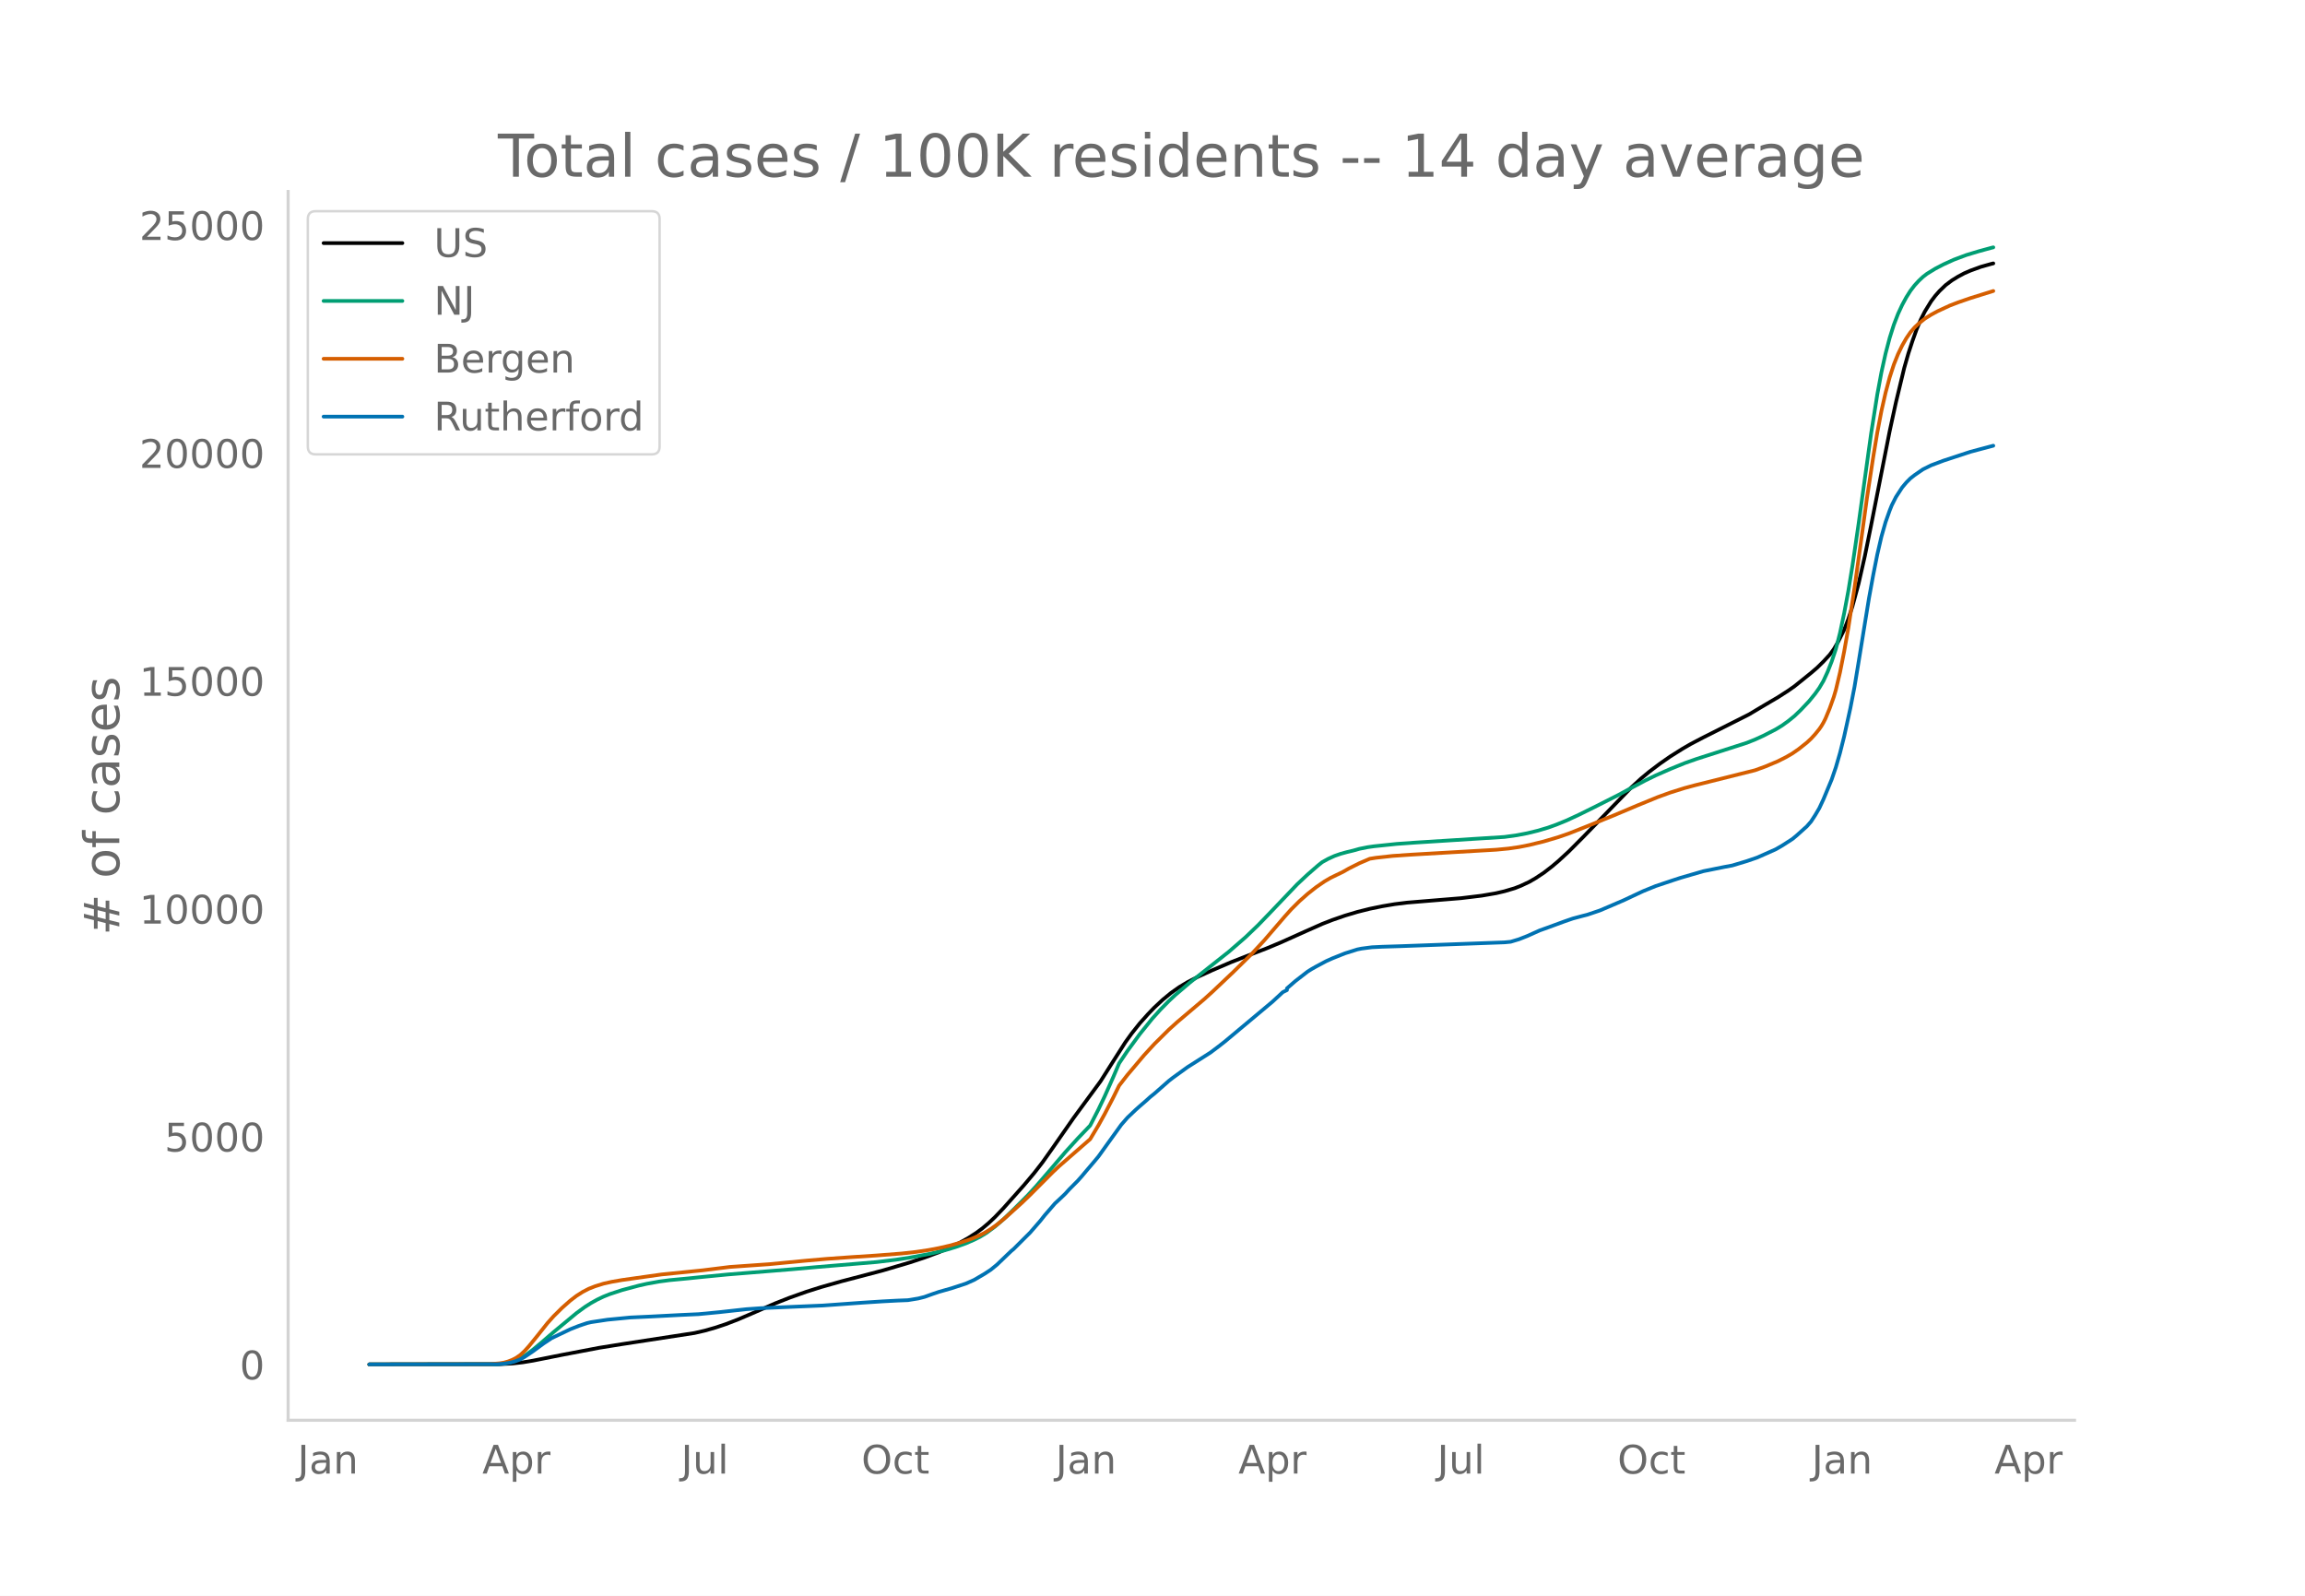
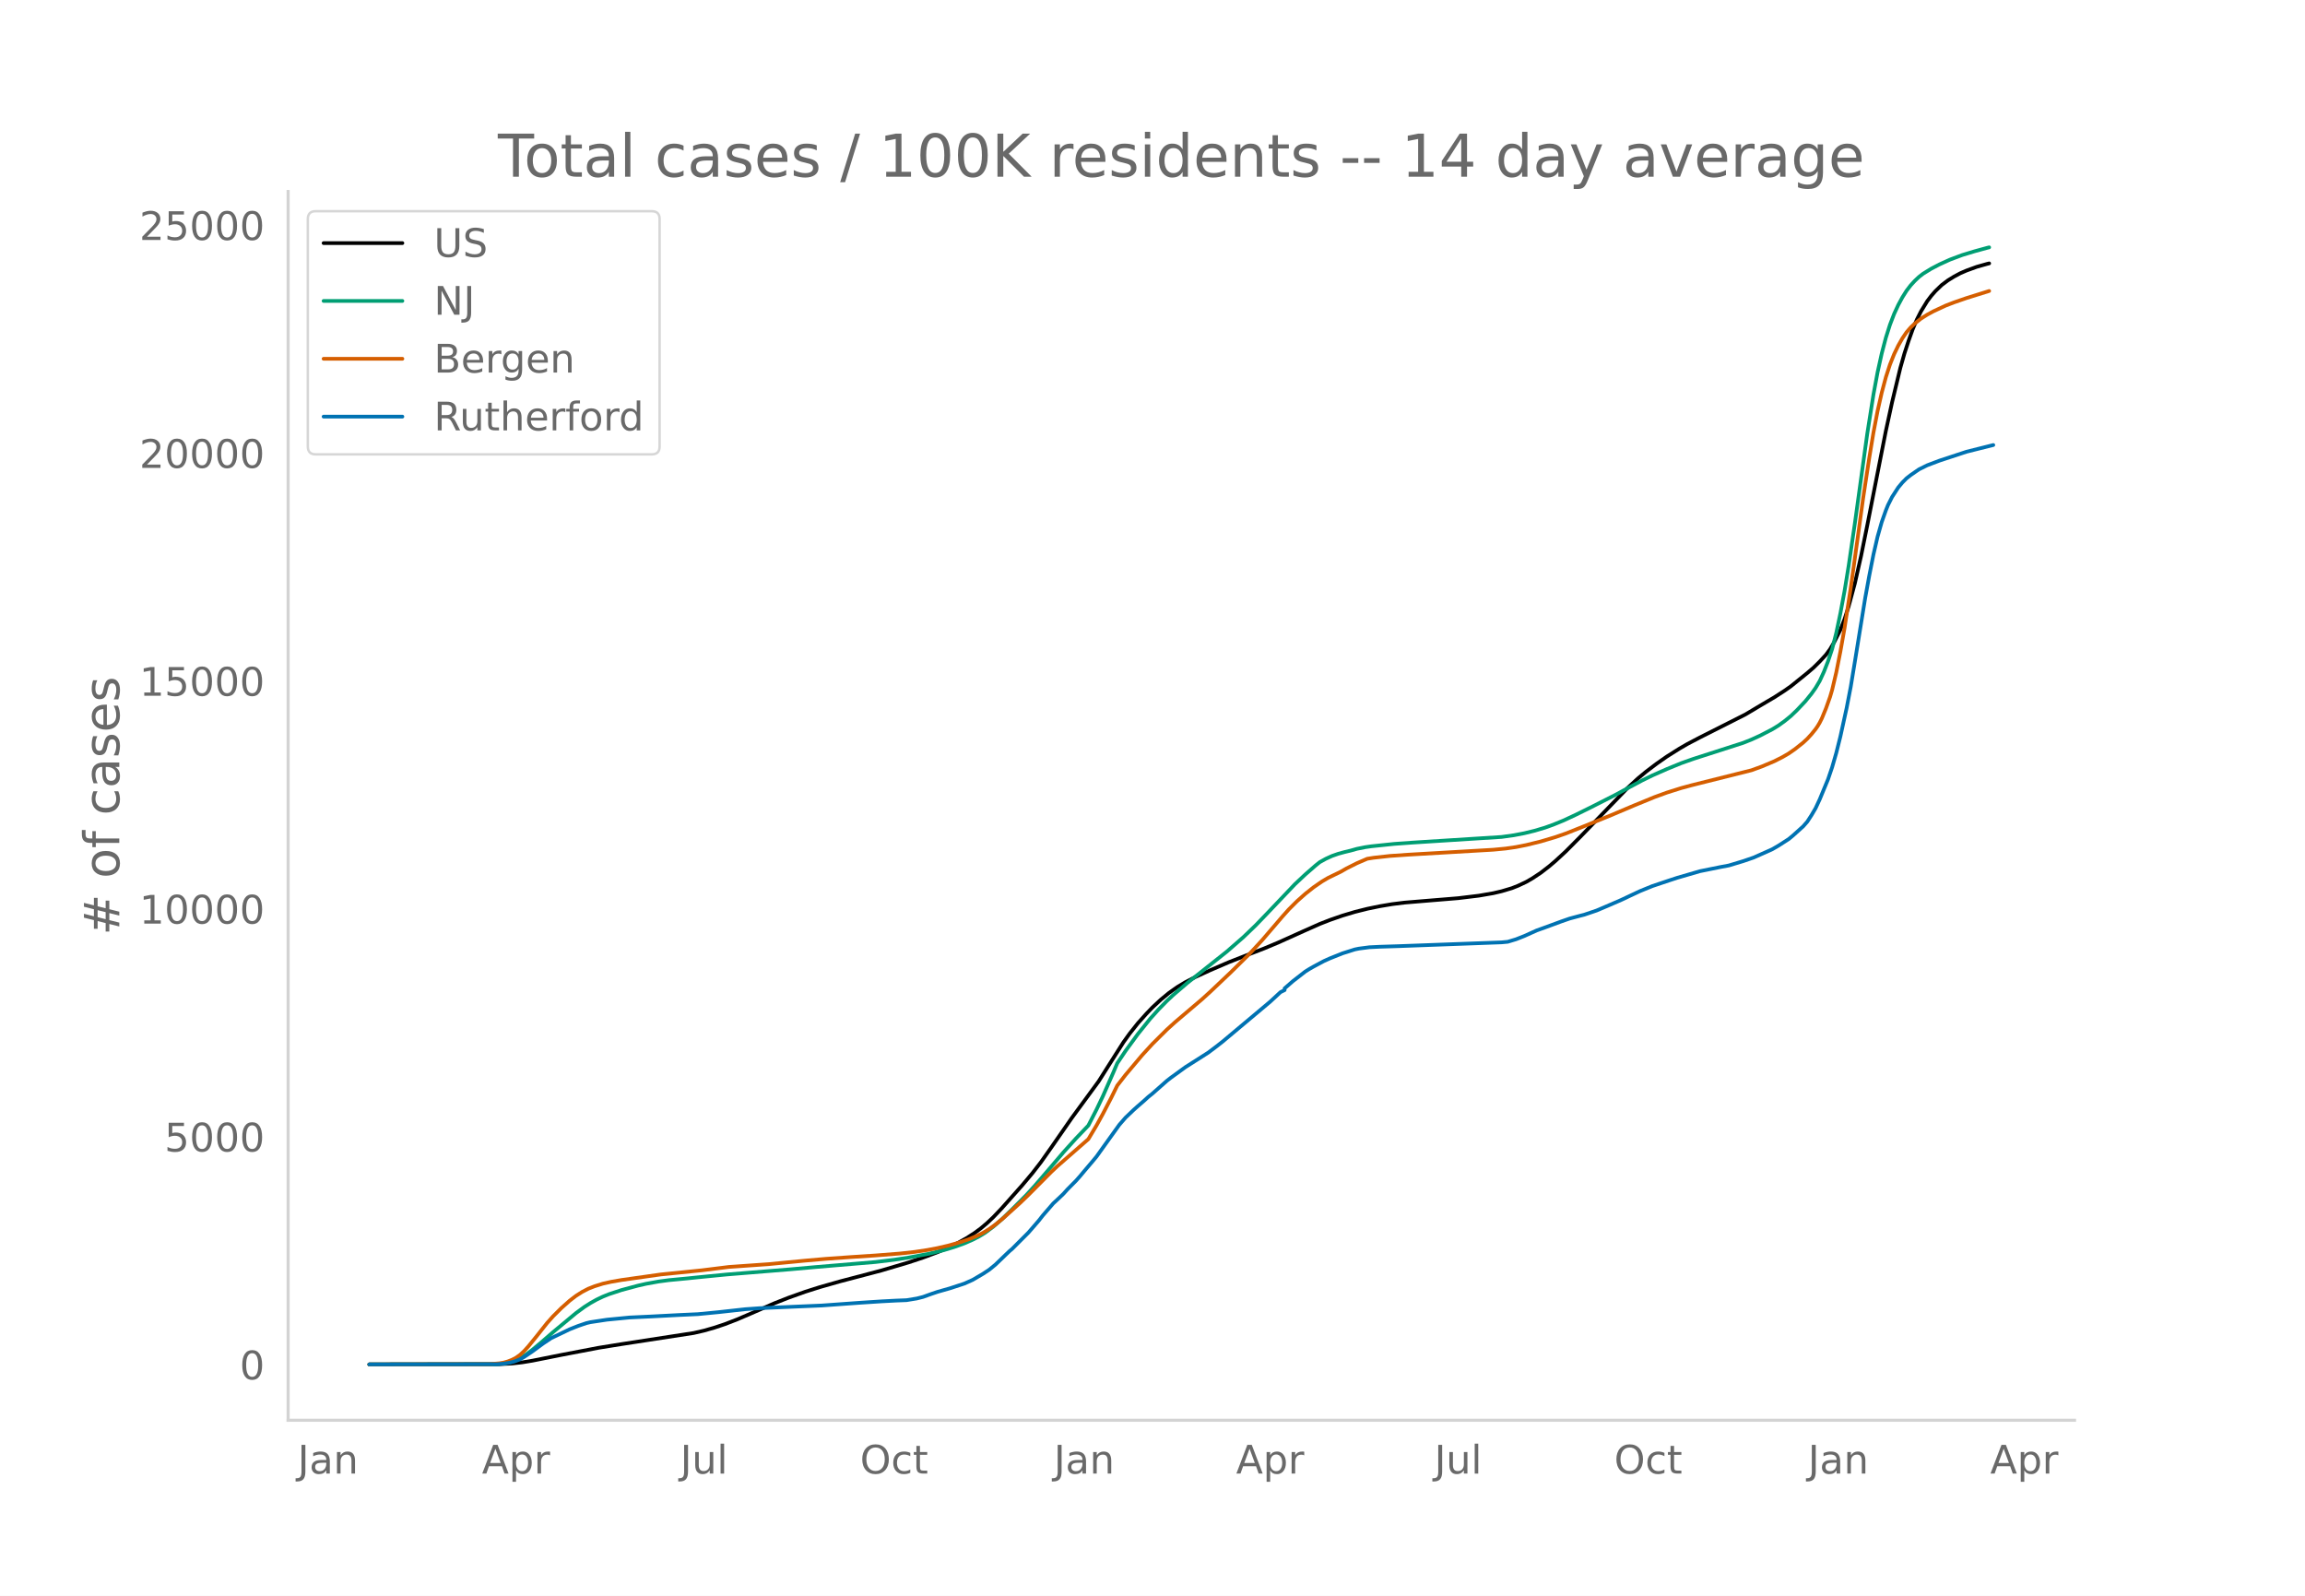
<svg xmlns="http://www.w3.org/2000/svg" xmlns:xlink="http://www.w3.org/1999/xlink" height="864" viewBox="0 0 936 648" width="1248">
  <defs>
    <style>*{stroke-linecap:butt;stroke-linejoin:round}</style>
  </defs>
  <g id="figure_1">
    <path d="M0 648h936V0H0z" style="fill:#fff" id="patch_1" />
    <g id="axes_1">
      <path d="M117 576.72h725.4V77.76H117z" style="fill:none" id="patch_2" />
-       <path clip-path="url(#p12011a0bc0)" d="m149.973 554.04 52.992-.087 5.046-.27 4.206-.471 4.206-.693 11.776-2.345 15.14-2.881 9.253-1.483 29.44-4.52 4.206-.968 4.205-1.201 4.206-1.398 5.047-1.936 5.888-2.524 9.252-4.027 5.888-2.313 6.73-2.39 5.887-1.863 8.412-2.386 6.729-1.758 10.094-2.658 10.935-3.238 5.888-1.949 5.888-2.198 4.205-1.794 4.206-2.038 3.364-1.86 3.365-2.157 2.523-1.865 2.524-2.133 2.523-2.38 3.365-3.52 8.411-9.434 4.206-4.995 3.365-4.334 4.205-5.937 8.412-12.078 10.935-14.87 4.205-6.641 5.888-9.237 2.524-3.505 3.364-4.222 3.365-3.753 2.523-2.617 3.365-3.133 3.364-2.765 3.365-2.382 3.364-2.011 4.206-2.165 5.888-2.687 7.57-3.253 8.412-3.29 5.888-2.261 5.888-2.464 10.093-4.532 6.73-2.986 4.205-1.636 5.047-1.744 5.047-1.506 5.047-1.266 5.047-1.036 5.047-.85 5.046-.623 8.412-.696 13.458-1.104 8.411-1.016 5.888-1.011 3.365-.783 4.206-1.25 2.523-.997 3.365-1.58 2.523-1.462 3.365-2.227 3.364-2.593 2.524-2.137 4.205-3.865 5.888-5.902 19.347-19.94 4.205-3.862 3.365-2.782 4.206-3.178 4.205-2.935 5.047-3.173 3.365-1.943 5.047-2.642 18.505-9.32 5.046-3.004 3.365-1.987 3.365-1.973 4.205-2.707 2.524-1.767 6.729-5.419 2.523-2.162 2.524-2.486 2.523-2.729 1.682-2.284 1.683-2.844 2.523-5.02 1.682-4.341 1.683-5.193 2.523-9.315 2.524-11.12 2.523-12.433 7.57-38.371 2.524-11.597 3.364-13.957 1.682-5.895 1.683-5.125 1.682-4.69 1.682-3.953 1.683-3.313 2.523-4.116 1.682-2.219 1.683-1.914 2.523-2.425 2.523-1.9 2.524-1.552 2.523-1.35 2.524-1.09 4.205-1.532 4.206-1.182.841-.203h0" style="fill:none;stroke:#000;stroke-linecap:round;stroke-width:1.5" id="line2d_1" />
-       <path clip-path="url(#p12011a0bc0)" d="m149.973 554.04 51.31-.09 3.364-.264 2.523-.493 2.524-.844 1.682-.801 2.523-1.587 2.524-1.904 3.364-2.816 5.047-4.35 9.253-7.671 3.364-2.47 2.524-1.605 2.523-1.404 2.524-1.205 2.523-1.014 5.047-1.658 6.73-1.807 3.364-.762 5.046-.907 4.206-.557 7.57-.718 4.206-.436 11.776-1.152 26.075-2.112 10.094-.901 24.393-2.047 7.57-.91 5.889-.896 8.41-1.586 5.889-1.409 4.206-1.266 4.205-1.507 3.365-1.462 2.523-1.288 2.524-1.536 3.364-2.488 3.365-2.909 4.206-4.053 5.888-5.893 3.364-3.68 5.047-5.845 6.73-7.877 5.046-5.559 5.047-5.27 3.364-6.545 2.524-5.283 3.364-7.562 2.524-5.894 3.364-4.994 5.047-6.885 5.047-6.249 3.365-3.733 3.364-3.42 2.524-2.369 5.888-5.019 15.981-12.65 6.73-5.85 5.046-4.838 4.206-4.356 11.776-12.352 4.206-3.936 4.205-3.657 1.683-1.346 2.523-1.394 2.523-1.139 2.524-.881 2.523-.685 2.524-.603 2.523-.71 3.365-.673 2.523-.36 9.253-.962 7.57-.542 36.169-2.287 5.047-.7 4.206-.803 4.205-1.022 4.206-1.246 3.365-1.205 4.205-1.714 5.047-2.346 5.888-2.904 10.094-5.105 5.888-3.195 5.047-2.685 4.205-2.053 5.888-2.593 5.888-2.4 5.047-1.775 20.187-6.476 3.365-1.343 3.365-1.533 5.046-2.598 2.524-1.54 2.523-1.814 2.524-2.045 2.523-2.413 3.365-3.555 2.523-3.097 1.682-2.362 1.683-2.844 1.682-3.652 1.682-4.278 1.683-5.015 1.682-6.56 1.682-7.972 1.682-9.006 1.683-10.287 2.523-17.225 5.047-36.394 2.523-15.93 1.683-9.043 1.682-7.597 1.682-6.397 1.683-5.3 1.682-4.36 1.682-3.63 1.682-3.108 1.683-2.667 1.682-2.193 1.682-1.83 1.682-1.59 1.683-1.3 3.364-2.067 3.365-1.75 4.206-1.904 5.046-1.888 5.047-1.523 5.047-1.378.841-.207h0" style="fill:none;stroke:#009e73;stroke-linecap:round;stroke-width:1.5" id="line2d_2" />
-       <path clip-path="url(#p12011a0bc0)" d="m149.973 554.04 48.786-.1 4.206-.347 1.682-.283 1.682-.468 1.682-.646 1.683-.877 1.682-1.18 1.682-1.579 1.683-1.855 3.364-4.132 4.206-5.305 2.523-2.815 3.365-3.33 3.364-2.98 2.524-1.931 2.523-1.606 2.524-1.306 2.523-.989 3.365-1.053 3.364-.75 4.206-.73 15.982-2.257 16.822-1.696 10.935-1.355 8.412-.592 7.57-.526 15.14-1.454 8.412-.728 10.094-.712 10.093-.659 10.094-.793 5.888-.654 5.047-.753 4.206-.795 4.205-.962 4.206-1.165 4.206-1.4 3.364-1.373 2.524-1.284 2.523-1.545 2.523-1.788 3.365-2.761 6.73-6.066 3.364-3.237 9.252-9.287 2.524-2.376 12.617-10.991 3.364-5.621 2.524-4.571 3.364-6.47 2.524-5.098 3.364-4.326 6.73-7.973 4.205-4.583 5.888-5.833 3.365-3.042 10.935-9.271 3.364-3.043 8.412-7.96 7.57-7.444 5.047-5.44 8.411-9.779 2.523-2.813 3.365-3.354 3.365-2.986 3.364-2.656 3.365-2.323 2.523-1.486 2.524-1.23 2.523-1.212 2.523-1.434 4.206-2.107 4.206-1.804 2.523-.399 6.73-.743 7.57-.52 34.486-2 5.047-.483 4.206-.608 4.206-.83 5.888-1.446 5.888-1.742 4.205-1.455 7.57-3.001 10.935-4.454 9.253-3.906 8.411-3.443 5.047-1.835 5.888-1.849 4.206-1.133 24.393-6.094 4.206-1.532 5.047-2.124 3.364-1.696 2.524-1.467 2.523-1.745 3.365-2.67 1.682-1.567 1.682-1.831 1.682-2.074.842-1.22.84-1.42.842-1.67 1.682-4.064 1.682-4.705.842-2.854 1.682-7.094 1.682-8.48 1.682-9.454 2.524-16.398 2.523-18.057 2.524-18.364 2.523-16.524 1.682-10.117 1.683-8.789 1.682-7.398 1.682-6.282 1.683-5.163 1.682-4.205 1.682-3.479 1.682-2.943 1.683-2.465 1.682-1.95 1.682-1.589 2.524-2.006 2.523-1.583 2.523-1.372 5.047-2.34 3.365-1.29 5.047-1.742 9.252-2.885h0" style="fill:none;stroke:#d55e00;stroke-linecap:round;stroke-width:1.5" id="line2d_3" />
-       <path clip-path="url(#p12011a0bc0)" d="m149.973 554.04 52.15-.087 2.524-.216 2.523-.405 1.683-.433 2.523-.932 1.682-.982 3.365-2.268 4.206-3.091 3.364-2.239 7.57-3.618 3.365-1.33 3.365-1.148 1.682-.397 6.729-1.01 9.252-.896 8.412-.39 11.776-.614 7.57-.347 8.412-.809 10.934-1.206 5.888-.412 13.459-.585 11.776-.498 9.252-.665 6.73-.483 8.41-.542 5.889-.31 4.205-.167 4.206-.686 2.524-.635 3.364-1.207 2.524-.852 5.046-1.43 5.888-1.928 3.365-1.495 4.206-2.463 2.523-1.654 2.523-2.058 4.206-4.038 1.682-1.596.842-.686 6.729-6.71 4.205-4.846 1.683-2.137 4.205-4.854 1.683-1.553 1.682-1.588.841-.817 1.682-1.856 3.365-3.38 1.682-1.892 1.683-2.015 3.364-3.95 1.682-2.023 3.365-4.694 5.888-8.183 2.523-2.896 3.365-3.2 1.682-1.495 2.524-2.181 1.682-1.531 1.682-1.344 5.888-5.192 1.682-1.308 5.888-4.26 9.253-5.873 3.365-2.527 2.523-1.972 19.346-16.185 4.206-3.886 1.682-.83v-.708l3.365-2.918 5.047-3.915 1.682-1.047 1.682-.953 4.206-2.246 2.523-1.127 5.047-2.015 5.047-1.589 1.682-.34 4.206-.548 4.206-.203 7.57-.238 42.057-1.545 2.523-.239 3.365-1.01 3.365-1.323 5.046-2.267 3.365-1.206 6.73-2.47 3.364-1.163 4.205-1.12 1.683-.426 5.046-1.704 5.047-2.145 5.047-2.182 3.365-1.588 4.205-1.965 5.047-2.051 6.73-2.253 3.364-1.098 9.253-2.687 8.41-1.697 3.366-.628 5.887-1.77 4.206-1.444 7.57-3.359 2.524-1.459 4.206-2.7 1.682-1.388 4.206-3.777 1.682-1.921 1.682-2.586 1.682-2.86 1.683-3.604 3.364-8.096 1.683-4.925 1.682-5.807 1.682-6.702 2.524-11.477 1.682-8.674 1.682-10.19 4.206-25.87 1.682-9.21 1.682-8.471 1.683-7.266 1.682-5.893 1.682-4.745.841-2.087 1.683-3.337 2.523-3.886 1.682-2.007 1.683-1.69 1.682-1.315 3.364-2.318 3.365-1.669 5.047-1.9 10.935-3.596 9.252-2.455h0" style="fill:none;stroke:#0072b2;stroke-linecap:round;stroke-width:1.5" id="line2d_4" />
+       <path clip-path="url(#p0b170c4475)" d="m149.973 554.04 52.857-.087 5.034-.27 4.195-.471 4.195-.693L228 550.174l15.102-2.881 9.229-1.483 29.365-4.52 4.195-.968 4.195-1.201 4.195-1.398 5.034-1.936 5.873-2.524 9.229-4.027 5.873-2.313 6.712-2.39 5.873-1.863 8.39-2.386 6.712-1.758 10.068-2.658 10.907-3.238 5.873-1.949 5.873-2.198 4.195-1.794 4.195-2.038 3.356-1.86 3.356-2.157 2.517-1.865 2.517-2.133 2.517-2.38 3.356-3.52 8.39-9.434 4.195-4.995 3.356-4.334 4.195-5.937 8.39-12.078 10.907-14.87 4.195-6.641 5.873-9.237 2.517-3.505 3.356-4.222 3.356-3.753 2.517-2.617 3.356-3.133 3.356-2.765 3.356-2.382 3.356-2.011 4.195-2.165 5.873-2.687 7.551-3.253 8.39-3.29 5.873-2.261 5.873-2.464 10.068-4.532 6.712-2.986 4.195-1.636 5.034-1.744 5.034-1.506 5.034-1.266 5.034-1.036 5.034-.85 5.034-.623 8.39-.696 13.424-1.104 8.39-1.016 5.873-1.011 3.356-.783 4.195-1.25 2.517-.997 3.356-1.58 2.517-1.462 3.356-2.227 3.356-2.593 2.517-2.137 4.195-3.865 5.873-5.902 19.297-19.94 4.195-3.862 3.356-2.782 4.195-3.178 4.195-2.935 5.034-3.173 3.356-1.943 5.034-2.642 18.458-9.32 5.034-3.004 3.356-1.987 3.356-1.973 4.195-2.707 2.517-1.767 6.712-5.419 2.517-2.162 2.517-2.486 2.517-2.729 1.678-2.284 1.678-2.844 2.517-5.02 1.678-4.341 1.678-5.193 2.517-9.315 2.517-11.12 2.517-12.433 7.551-38.371 2.517-11.597 3.356-13.957 1.678-5.895 1.678-5.125 1.678-4.69 1.678-3.953 1.678-3.313 2.517-4.116 1.678-2.219 1.678-1.914 2.517-2.425 2.517-1.9 2.517-1.552 2.517-1.35 2.517-1.09 4.195-1.532 4.195-1.182.84-.203h0" style="fill:none;stroke:#000;stroke-linecap:round;stroke-width:1.5" id="line2d_1" />
+       <path clip-path="url(#p0b170c4475)" d="m149.973 554.04 51.179-.09 3.356-.264 2.517-.493 2.517-.844 1.678-.801 2.517-1.587 2.517-1.904 3.356-2.816 5.034-4.35 9.229-7.671 3.356-2.47 2.517-1.605 2.517-1.404 2.517-1.205 2.517-1.014 5.034-1.658 6.712-1.807 3.356-.762 5.034-.907 4.195-.557 7.55-.718 4.196-.436 11.746-1.152 26.009-2.112 10.068-.901 24.33-2.047 7.552-.91 5.873-.896 8.39-1.586 5.873-1.409 4.195-1.266 4.195-1.507 3.356-1.462 2.517-1.288 2.517-1.536 3.356-2.488 3.356-2.909 4.195-4.053 5.873-5.893 3.356-3.68 5.034-5.845 6.712-7.877 5.034-5.559 5.034-5.27 3.356-6.545 2.517-5.283 4.195-9.515 1.678-3.941 3.356-4.994 5.034-6.885 5.034-6.249 3.356-3.733 3.356-3.42 2.517-2.369 5.873-5.019 15.941-12.65 6.712-5.85 5.034-4.838 4.195-4.356 11.746-12.352 4.195-3.936 4.195-3.657 1.678-1.346 2.517-1.394 2.517-1.139 2.517-.881 2.517-.685 2.517-.603 2.517-.71 3.356-.673 2.517-.36 9.23-.962 7.55-.542 36.077-2.287 5.034-.7 4.195-.803 4.195-1.022 4.195-1.246 3.356-1.205 4.195-1.714 5.034-2.346 5.873-2.904 10.068-5.105 5.873-3.195 5.034-2.685 4.195-2.053 5.873-2.593 5.873-2.4 5.034-1.775 20.136-6.476 3.356-1.343 3.356-1.533 5.034-2.598 2.517-1.54 2.517-1.814 2.517-2.045 2.517-2.413 3.356-3.555 2.517-3.097 1.678-2.362 1.678-2.844 1.678-3.652 1.678-4.278 1.678-5.015 1.678-6.56 1.678-7.972 1.678-9.006 1.678-10.287 2.517-17.225 5.034-36.394 2.517-15.93 1.678-9.043 1.678-7.597 1.678-6.397 1.678-5.3 1.678-4.36 1.678-3.63 1.678-3.108 1.678-2.667 1.678-2.193 1.678-1.83 1.678-1.59 1.678-1.3 3.356-2.067 3.356-1.75 4.195-1.904 5.034-1.888 5.034-1.523 5.034-1.378.84-.207h0" style="fill:none;stroke:#009e73;stroke-linecap:round;stroke-width:1.5" id="line2d_2" />
+       <path clip-path="url(#p0b170c4475)" d="m149.973 554.04 48.662-.1 4.195-.347 1.678-.283 1.678-.468 1.678-.646 1.678-.877 1.678-1.18 1.678-1.579 1.678-1.855 3.356-4.132 4.195-5.305 2.517-2.815 3.356-3.33 3.356-2.98 2.517-1.931 2.517-1.606 2.517-1.306 2.517-.989 3.356-1.053 3.356-.75 4.195-.73 15.94-2.257 16.78-1.696 10.908-1.355 8.39-.592 7.55-.526 15.103-1.454 8.39-.728 10.068-.712 10.068-.659 10.068-.793 5.873-.654 5.034-.753 4.195-.795 4.195-.962 4.195-1.165 4.195-1.4 3.356-1.373 2.517-1.284 2.517-1.545 2.517-1.788 3.356-2.761 6.712-6.066 3.356-3.237 9.229-9.287 2.517-2.376 12.585-10.991 3.356-5.621 2.517-4.571 3.356-6.47 2.517-5.098 3.356-4.326 6.712-7.973 4.195-4.583 5.873-5.833 3.356-3.042 10.907-9.271 3.356-3.043 8.39-7.96 7.551-7.444 5.034-5.44 8.39-9.779 2.517-2.813 3.356-3.354 3.356-2.986 3.356-2.656 3.356-2.323 2.517-1.486 2.517-1.23 2.517-1.212 2.517-1.434 4.195-2.107 4.195-1.804 2.517-.399 6.712-.743 7.551-.52 34.4-2 5.033-.483 4.195-.608 4.195-.83 5.873-1.446 5.873-1.742 4.195-1.455 7.551-3.001 10.907-4.454 9.23-3.906 8.39-3.443 5.033-1.835 5.873-1.849 4.195-1.133 24.331-6.094 4.195-1.532 5.034-2.124 3.356-1.696 2.517-1.467 2.517-1.745 3.356-2.67 1.678-1.567 1.678-1.831 1.678-2.074.84-1.22.838-1.42.84-1.67 1.677-4.064 1.678-4.705.84-2.854 1.677-7.094 1.678-8.48 1.678-9.454 2.517-16.398 2.517-18.057 2.517-18.364 2.517-16.524 1.678-10.117 1.678-8.789 1.678-7.398 1.678-6.282 1.678-5.163 1.678-4.205 1.678-3.479 1.678-2.943 1.678-2.465 1.678-1.95 1.678-1.589 2.517-2.006 2.517-1.583 2.517-1.372 5.034-2.34 3.356-1.29 5.034-1.742 9.23-2.885h0" style="fill:none;stroke:#d55e00;stroke-linecap:round;stroke-width:1.5" id="line2d_3" />
+       <path clip-path="url(#p0b170c4475)" d="m149.973 554.04 52.018-.087 2.517-.216 2.517-.405 1.678-.433 2.517-.932 1.678-.982 3.356-2.268 4.195-3.091 3.356-2.239 7.55-3.618 3.357-1.33 3.356-1.148 1.678-.397 6.712-1.01 9.229-.896 8.39-.39 11.746-.614 7.55-.347 8.39-.809 10.908-1.206 5.873-.412 13.424-.585 11.746-.498 9.229-.665 6.712-.483 8.39-.542 5.873-.31 4.195-.167 4.195-.686 2.517-.635 3.356-1.207 2.517-.852 5.034-1.43 5.873-1.928 3.356-1.495 4.195-2.463 2.517-1.654 2.517-2.058 4.195-4.038 1.678-1.596.839-.686 6.712-6.71 4.195-4.846 1.678-2.137 4.195-4.854 1.678-1.553 1.678-1.588.839-.817 1.678-1.856 3.356-3.38 1.678-1.892 1.678-2.015 3.356-3.95 1.678-2.023 3.356-4.694 5.873-8.183 2.517-2.896 3.356-3.2 1.678-1.495 2.517-2.181 1.678-1.531 1.678-1.344 5.873-5.192 1.678-1.308 5.873-4.26 9.229-5.873 3.356-2.527 2.517-1.972 19.297-16.185 4.195-3.886 1.678-.83v-.708l3.356-2.918 5.034-3.915 1.678-1.047 1.678-.953 4.195-2.246 2.517-1.127 5.034-2.015 5.034-1.589 1.678-.34 4.195-.548 4.195-.203 7.551-.238 41.95-1.545 2.517-.239 3.356-1.01 3.356-1.323 5.034-2.267 3.356-1.206 6.712-2.47 3.356-1.163 4.195-1.12 1.678-.426 5.034-1.704 5.034-2.145 5.034-2.182 3.356-1.588 4.195-1.965 5.034-2.051 6.712-2.253 3.356-1.098 9.23-2.687 8.39-1.697 3.355-.628 5.873-1.77 4.195-1.444 7.551-3.359 2.517-1.459 4.195-2.7 1.678-1.388 4.195-3.777 1.678-1.921 1.678-2.586 1.678-2.86 1.678-3.604 3.356-8.096 1.678-4.925 1.678-5.807 1.678-6.702 2.517-11.477 1.678-8.674 1.678-10.19 4.195-25.87 1.678-9.21 1.678-8.471 1.678-7.266 1.678-5.893 1.678-4.745.84-2.087 1.677-3.337 2.517-3.886 1.678-2.007 1.678-1.69 1.678-1.315 3.356-2.318 3.356-1.669 5.034-1.9 10.907-3.596 10.907-2.73h0" style="fill:none;stroke:#0072b2;stroke-linecap:round;stroke-width:1.5" id="line2d_4" />
      <path d="M117 576.72V77.76" style="fill:none;stroke:#d3d3d3;stroke-linecap:square;stroke-linejoin:miter;stroke-width:1.25" id="patch_3" />
      <path d="M117 576.72h725.4" style="fill:none;stroke:#d3d3d3;stroke-linecap:square;stroke-linejoin:miter;stroke-width:1.25" id="patch_4" />
      <g id="matplotlib.axis_1">
        <g id="xtick_1">
-           <g style="fill:#696969" transform="matrix(.16 0 0 -.16 120.817 598.378)" id="text_1">
+           <g style="fill:#696969" transform="matrix(.16 0 0 -.16 120.86 598.378)" id="text_1">
            <defs>
              <path d="M9.813 72.906h9.859V5.078q0-13.187-5-19.14-5-5.954-16.094-5.954h-3.75v8.297h3.078q6.531 0 9.219 3.672Q9.813-4.39 9.813 5.078z" id="DejaVuSans-74" />
              <path d="M34.281 27.484q-10.89 0-15.093-2.484-4.204-2.484-4.204-8.5 0-4.781 3.157-7.594 3.156-2.797 8.562-2.797 7.485 0 12 5.297 4.516 5.297 4.516 14.078v2zm17.922 3.72V0H43.22v8.297Q40.14 3.328 35.547.953q-4.594-2.375-11.234-2.375-8.391 0-13.36 4.719Q6 8.016 6 15.922q0 9.219 6.172 13.906 6.187 4.688 18.437 4.688h12.61v.89q0 6.203-4.078 9.594-4.078 3.39-11.453 3.39-4.688 0-9.141-1.124-4.438-1.125-8.531-3.375v8.312q4.921 1.906 9.562 2.844 4.64.953 9.031.953 11.875 0 17.735-6.156 5.86-6.14 5.86-18.64z" id="DejaVuSans-97" />
              <path d="M54.89 33.016V0h-8.984v32.719q0 7.765-3.031 11.61-3.031 3.858-9.078 3.858-7.281 0-11.484-4.64-4.204-4.625-4.204-12.64V0H9.08v54.688h9.03v-8.5q3.235 4.937 7.594 7.374Q30.078 56 35.797 56q9.422 0 14.25-5.828 4.844-5.828 4.844-17.156z" id="DejaVuSans-110" />
            </defs>
            <use xlink:href="#DejaVuSans-74" />
            <use x="29.492" xlink:href="#DejaVuSans-97" />
            <use x="90.771" xlink:href="#DejaVuSans-110" />
          </g>
        </g>
        <g id="xtick_2">
-           <g style="fill:#696969" transform="matrix(.16 0 0 -.16 195.854 598.378)" id="text_2">
+           <g style="fill:#696969" transform="matrix(.16 0 0 -.16 195.702 598.378)" id="text_2">
            <defs>
              <path d="M34.188 63.188 20.797 26.906h26.812zm-5.579 9.718h11.188L67.578 0h-10.25l-6.64 18.703h-32.86L11.188 0H.78z" id="DejaVuSans-65" />
              <path d="M18.11 8.203v-29H9.077v75.484h9.031v-8.296q2.844 4.875 7.157 7.234Q29.594 56 35.594 56q9.968 0 16.187-7.906 6.235-7.907 6.235-20.797T51.78 6.484q-6.218-7.906-16.187-7.906-6 0-10.328 2.375-4.313 2.375-7.157 7.25zm30.578 19.094q0 9.906-4.079 15.547-4.078 5.64-11.203 5.64-7.14 0-11.218-5.64-4.079-5.64-4.079-15.547 0-9.906 4.078-15.547 4.079-5.64 11.22-5.64 7.124 0 11.202 5.64t4.078 15.547z" id="DejaVuSans-112" />
              <path d="M41.11 46.297q-1.516.875-3.297 1.281Q36.03 48 33.89 48q-7.625 0-11.703-4.953-4.079-4.953-4.079-14.234V0H9.08v54.688h9.03v-8.5q2.844 4.984 7.375 7.39Q30.031 56 36.531 56q.922 0 2.047-.125 1.125-.11 2.484-.36z" id="DejaVuSans-114" />
            </defs>
            <use xlink:href="#DejaVuSans-65" />
            <use x="68.408" xlink:href="#DejaVuSans-112" />
            <use x="131.885" xlink:href="#DejaVuSans-114" />
          </g>
        </g>
        <g id="xtick_3">
-           <g style="fill:#696969" transform="matrix(.16 0 0 -.16 276.585 598.378)" id="text_3">
+           <g style="fill:#696969" transform="matrix(.16 0 0 -.16 276.238 598.378)" id="text_3">
            <defs>
              <path d="M8.5 21.578v33.11h8.984V21.922q0-7.766 3.016-11.656 3.031-3.875 9.094-3.875 7.265 0 11.484 4.64 4.234 4.64 4.234 12.656v31h8.985V0h-8.984v8.406Q42.047 3.422 37.718 1q-4.313-2.422-10.032-2.422-9.421 0-14.312 5.86Q8.5 10.296 8.5 21.578zM31.11 56z" id="DejaVuSans-117" />
              <path d="M9.422 75.984h8.984V0H9.422z" id="DejaVuSans-108" />
            </defs>
            <use xlink:href="#DejaVuSans-74" />
            <use x="29.492" xlink:href="#DejaVuSans-117" />
            <use x="92.871" xlink:href="#DejaVuSans-108" />
          </g>
        </g>
        <g id="xtick_4">
-           <g style="fill:#696969" transform="matrix(.16 0 0 -.16 349.79 598.378)" id="text_4">
+           <g style="fill:#696969" transform="matrix(.16 0 0 -.16 349.246 598.378)" id="text_4">
            <defs>
              <path d="M39.406 66.219q-10.75 0-17.078-8.016-6.312-8-6.312-21.828 0-13.766 6.312-21.781 6.328-8 17.078-8 10.735 0 17.016 8 6.281 8.015 6.281 21.781 0 13.828-6.281 21.828-6.281 8.016-17.016 8.016zm0 8q15.328 0 24.5-10.281 9.188-10.282 9.188-27.563 0-17.234-9.188-27.516-9.172-10.28-24.5-10.28-15.375 0-24.593 10.25-9.204 10.265-9.204 27.546t9.204 27.563q9.218 10.28 24.593 10.28z" id="DejaVuSans-79" />
              <path d="M48.781 52.594v-8.407q-3.812 2.11-7.64 3.157-3.828 1.047-7.735 1.047-8.75 0-13.593-5.547-4.829-5.532-4.829-15.547 0-10.016 4.829-15.563 4.843-5.53 13.593-5.53 3.907 0 7.735 1.046 3.828 1.047 7.64 3.156V2.094Q45.016.344 40.984-.531q-4.015-.89-8.562-.89-12.36 0-19.64 7.765-7.266 7.765-7.266 20.953 0 13.375 7.343 21.031Q20.22 56 33.016 56q4.14 0 8.093-.86 3.953-.843 7.672-2.546z" id="DejaVuSans-99" />
              <path d="M18.313 70.219V54.688h18.5v-6.985h-18.5V18.016q0-6.688 1.828-8.594 1.828-1.906 7.453-1.906h9.218V0h-9.218q-10.407 0-14.36 3.875-3.953 3.89-3.953 14.14v29.688H2.687v6.984h6.594V70.22z" id="DejaVuSans-116" />
            </defs>
            <use xlink:href="#DejaVuSans-79" />
            <use x="78.711" xlink:href="#DejaVuSans-99" />
            <use x="133.691" xlink:href="#DejaVuSans-116" />
          </g>
        </g>
        <g id="xtick_5">
-           <g style="fill:#696969" transform="matrix(.16 0 0 -.16 428.675 598.378)" id="text_5">
+           <g style="fill:#696969" transform="matrix(.16 0 0 -.16 427.934 598.378)" id="text_5">
            <use xlink:href="#DejaVuSans-74" />
            <use x="29.492" xlink:href="#DejaVuSans-97" />
            <use x="90.771" xlink:href="#DejaVuSans-110" />
          </g>
        </g>
        <g id="xtick_6">
-           <g style="fill:#696969" transform="matrix(.16 0 0 -.16 502.87 598.378)" id="text_6">
+           <g style="fill:#696969" transform="matrix(.16 0 0 -.16 501.937 598.378)" id="text_6">
            <use xlink:href="#DejaVuSans-65" />
            <use x="68.408" xlink:href="#DejaVuSans-112" />
            <use x="131.885" xlink:href="#DejaVuSans-114" />
          </g>
        </g>
        <g id="xtick_7">
-           <g style="fill:#696969" transform="matrix(.16 0 0 -.16 583.602 598.378)" id="text_7">
+           <g style="fill:#696969" transform="matrix(.16 0 0 -.16 582.474 598.378)" id="text_7">
            <use xlink:href="#DejaVuSans-74" />
            <use x="29.492" xlink:href="#DejaVuSans-117" />
            <use x="92.871" xlink:href="#DejaVuSans-108" />
          </g>
        </g>
        <g id="xtick_8">
-           <g style="fill:#696969" transform="matrix(.16 0 0 -.16 656.807 598.378)" id="text_8">
+           <g style="fill:#696969" transform="matrix(.16 0 0 -.16 655.482 598.378)" id="text_8">
            <use xlink:href="#DejaVuSans-79" />
            <use x="78.711" xlink:href="#DejaVuSans-99" />
            <use x="133.691" xlink:href="#DejaVuSans-116" />
          </g>
        </g>
        <g id="xtick_9">
-           <g style="fill:#696969" transform="matrix(.16 0 0 -.16 735.691 598.378)" id="text_9">
+           <g style="fill:#696969" transform="matrix(.16 0 0 -.16 734.17 598.378)" id="text_9">
            <use xlink:href="#DejaVuSans-74" />
            <use x="29.492" xlink:href="#DejaVuSans-97" />
            <use x="90.771" xlink:href="#DejaVuSans-110" />
          </g>
        </g>
        <g id="xtick_10">
-           <g style="fill:#696969" transform="matrix(.16 0 0 -.16 809.887 598.378)" id="text_10">
+           <g style="fill:#696969" transform="matrix(.16 0 0 -.16 808.172 598.378)" id="text_10">
            <use xlink:href="#DejaVuSans-65" />
            <use x="68.408" xlink:href="#DejaVuSans-112" />
            <use x="131.885" xlink:href="#DejaVuSans-114" />
          </g>
        </g>
      </g>
      <g id="matplotlib.axis_2">
        <g id="ytick_1">
          <g style="fill:#696969" transform="matrix(.16 0 0 -.16 97.32 560.119)" id="text_11">
            <defs>
              <path d="M31.781 66.406q-7.61 0-11.453-7.5Q16.5 51.422 16.5 36.375q0-14.984 3.828-22.484 3.844-7.5 11.453-7.5 7.672 0 11.5 7.5 3.844 7.5 3.844 22.484 0 15.047-3.844 22.531-3.828 7.5-11.5 7.5zm0 7.813q12.266 0 18.735-9.703 6.468-9.688 6.468-28.141 0-18.406-6.468-28.11-6.47-9.687-18.735-9.687-12.25 0-18.718 9.688-6.47 9.703-6.47 28.109 0 18.453 6.47 28.14Q19.53 74.22 31.78 74.22z" id="DejaVuSans-48" />
            </defs>
            <use xlink:href="#DejaVuSans-48" />
          </g>
        </g>
        <g id="ytick_2">
          <g style="fill:#696969" transform="matrix(.16 0 0 -.16 66.78 467.586)" id="text_12">
            <defs>
              <path d="M10.797 72.906h38.719v-8.312H19.828v-17.86q2.14.735 4.281 1.094 2.157.36 4.313.36 12.203 0 19.328-6.688 7.14-6.688 7.14-18.11 0-11.765-7.328-18.296-7.328-6.516-20.656-6.516-4.593 0-9.36.781-4.75.782-9.827 2.344v9.922q4.39-2.39 9.078-3.563 4.687-1.171 9.906-1.171 8.453 0 13.375 4.437 4.938 4.438 4.938 12.063 0 7.609-4.938 12.047-4.922 4.453-13.375 4.453-3.953 0-7.89-.875-3.922-.875-8.016-2.735z" id="DejaVuSans-53" />
            </defs>
            <use xlink:href="#DejaVuSans-53" />
            <use x="63.623" xlink:href="#DejaVuSans-48" />
            <use x="127.246" xlink:href="#DejaVuSans-48" />
            <use x="190.869" xlink:href="#DejaVuSans-48" />
          </g>
        </g>
        <g id="ytick_3">
          <g style="fill:#696969" transform="matrix(.16 0 0 -.16 56.6 375.053)" id="text_13">
            <defs>
              <path d="M12.406 8.297h16.11v55.625l-17.532-3.516v8.985l17.438 3.515h9.86V8.296H54.39V0H12.406z" id="DejaVuSans-49" />
            </defs>
            <use xlink:href="#DejaVuSans-49" />
            <use x="63.623" xlink:href="#DejaVuSans-48" />
            <use x="127.246" xlink:href="#DejaVuSans-48" />
            <use x="190.869" xlink:href="#DejaVuSans-48" />
            <use x="254.492" xlink:href="#DejaVuSans-48" />
          </g>
        </g>
        <g id="ytick_4">
          <g style="fill:#696969" transform="matrix(.16 0 0 -.16 56.6 282.52)" id="text_14">
            <use xlink:href="#DejaVuSans-49" />
            <use x="63.623" xlink:href="#DejaVuSans-53" />
            <use x="127.246" xlink:href="#DejaVuSans-48" />
            <use x="190.869" xlink:href="#DejaVuSans-48" />
            <use x="254.492" xlink:href="#DejaVuSans-48" />
          </g>
        </g>
        <g id="ytick_5">
          <g style="fill:#696969" transform="matrix(.16 0 0 -.16 56.6 189.986)" id="text_15">
            <defs>
              <path d="M19.188 8.297h34.421V0H7.33v8.297q5.609 5.812 15.296 15.594 9.703 9.797 12.188 12.64 4.734 5.313 6.609 9 1.89 3.688 1.89 7.25 0 5.813-4.078 9.469-4.078 3.672-10.625 3.672-4.64 0-9.797-1.61-5.14-1.609-11-4.89v9.969Q13.767 71.78 18.938 73q5.188 1.219 9.485 1.219 11.328 0 18.062-5.672 6.735-5.656 6.735-15.125 0-4.5-1.688-8.531-1.672-4.016-6.125-9.485-1.218-1.422-7.765-8.187-6.532-6.766-18.453-18.922z" id="DejaVuSans-50" />
            </defs>
            <use xlink:href="#DejaVuSans-50" />
            <use x="63.623" xlink:href="#DejaVuSans-48" />
            <use x="127.246" xlink:href="#DejaVuSans-48" />
            <use x="190.869" xlink:href="#DejaVuSans-48" />
            <use x="254.492" xlink:href="#DejaVuSans-48" />
          </g>
        </g>
        <g id="ytick_6">
          <g style="fill:#696969" transform="matrix(.16 0 0 -.16 56.6 97.453)" id="text_16">
            <use xlink:href="#DejaVuSans-50" />
            <use x="63.623" xlink:href="#DejaVuSans-53" />
            <use x="127.246" xlink:href="#DejaVuSans-48" />
            <use x="190.869" xlink:href="#DejaVuSans-48" />
            <use x="254.492" xlink:href="#DejaVuSans-48" />
          </g>
        </g>
        <g style="fill:#696969" transform="matrix(0 -.2 -.2 0 48.44 379.813)" id="text_17">
          <defs>
            <path d="M51.125 44H36.922l-4.11-16.313h14.313zm-7.328 27.781-5.078-20.265h14.265L58.11 71.78h7.813L60.89 51.516h15.234V44h-17.14l-4-16.313h15.53V20.22H53.079L48 0h-7.813l5.032 20.219H30.906L25.875 0h-7.86l5.079 20.219H7.719v7.468h17.187L29 44H13.281v7.516h17.625l4.985 20.265z" id="DejaVuSans-35" />
            <path d="M30.61 48.39q-7.22 0-11.422-5.64-4.204-5.64-4.204-15.453 0-9.813 4.172-15.453 4.188-5.64 11.453-5.64 7.188 0 11.375 5.655 4.203 5.672 4.203 15.438 0 9.719-4.203 15.406-4.187 5.688-11.375 5.688zm0 7.61q11.718 0 18.406-7.625 6.703-7.61 6.703-21.078 0-13.422-6.703-21.078-6.688-7.64-18.407-7.64-11.765 0-18.437 7.64-6.656 7.656-6.656 21.078 0 13.469 6.656 21.078Q18.844 56 30.609 56z" id="DejaVuSans-111" />
            <path d="M37.11 75.984V68.5h-8.594q-4.828 0-6.72-1.953-1.874-1.953-1.874-7.031v-4.828h14.797v-6.985H19.922V0H10.89v47.703H2.297v6.984h8.594V58.5q0 9.125 4.25 13.297 4.25 4.187 13.468 4.187z" id="DejaVuSans-102" />
            <path d="M44.281 53.078v-8.5q-3.797 1.953-7.906 2.922-4.094.984-8.5.984-6.688 0-10.031-2.047-3.344-2.046-3.344-6.156 0-3.125 2.39-4.906 2.391-1.781 9.626-3.39l3.078-.688q9.562-2.047 13.593-5.781 4.032-3.735 4.032-10.422 0-7.625-6.032-12.078-6.03-4.438-16.578-4.438-4.39 0-9.156.86Q10.688.296 5.422 2v9.281q4.984-2.594 9.812-3.89 4.829-1.282 9.579-1.282 6.343 0 9.75 2.172 3.421 2.172 3.421 6.125 0 3.656-2.468 5.61-2.453 1.953-10.813 3.765l-3.125.735q-8.344 1.75-12.062 5.39-3.704 3.64-3.704 9.985 0 7.718 5.47 11.906Q16.75 56 26.811 56q4.97 0 9.36-.734 4.406-.72 8.11-2.188z" id="DejaVuSans-115" />
            <path d="M56.203 29.594v-4.39H14.891q.593-9.282 5.593-14.142 5-4.859 13.938-4.859 5.172 0 10.031 1.266 4.86 1.265 9.656 3.812v-8.5Q49.266.734 44.187-.344 39.11-1.422 33.892-1.422q-13.094 0-20.735 7.61-7.64 7.625-7.64 20.625 0 13.421 7.25 21.296Q20.016 56 32.328 56q11.031 0 17.453-7.11 6.422-7.093 6.422-19.296zm-8.984 2.64q-.094 7.36-4.125 11.75-4.032 4.407-10.672 4.407-7.516 0-12.031-4.25-4.516-4.25-5.203-11.97z" id="DejaVuSans-101" />
          </defs>
          <use xlink:href="#DejaVuSans-35" />
          <use x="83.789" xlink:href="#DejaVuSans-32" />
          <use x="115.576" xlink:href="#DejaVuSans-111" />
          <use x="176.758" xlink:href="#DejaVuSans-102" />
          <use x="211.963" xlink:href="#DejaVuSans-32" />
          <use x="243.75" xlink:href="#DejaVuSans-99" />
          <use x="298.73" xlink:href="#DejaVuSans-97" />
          <use x="360.01" xlink:href="#DejaVuSans-115" />
          <use x="412.109" xlink:href="#DejaVuSans-101" />
          <use x="473.633" xlink:href="#DejaVuSans-115" />
        </g>
      </g>
      <g style="fill:#696969" transform="matrix(.24 0 0 -.24 202.185 71.76)" id="text_18">
        <defs>
          <path d="M-.297 72.906h61.672v-8.312H35.5V0h-9.906v64.594H-.296z" id="DejaVuSans-84" />
          <path d="M25.39 72.906h8.297L8.297-9.28H0z" id="DejaVuSans-47" />
          <path d="M9.813 72.906h9.859V42.094L52.39 72.906h12.703L28.906 38.922 67.672 0H54.688L19.672 35.11V0h-9.86z" id="DejaVuSans-75" />
          <path d="M9.422 54.688h8.984V0H9.422zm0 21.296h8.984v-11.39H9.422z" id="DejaVuSans-105" />
          <path d="M45.406 46.39v29.594h8.985V0h-8.985v8.203Q42.578 3.328 38.25.953q-4.313-2.375-10.375-2.375-9.906 0-16.14 7.906-6.22 7.922-6.22 20.813 0 12.89 6.22 20.797Q17.968 56 27.874 56q6.063 0 10.375-2.375 4.328-2.36 7.156-7.234zm-30.61-19.093q0-9.906 4.079-15.547 4.078-5.64 11.203-5.64 7.125 0 11.219 5.64 4.11 5.64 4.11 15.547 0 9.906-4.11 15.547-4.094 5.64-11.219 5.64-7.125 0-11.203-5.64-4.078-5.64-4.078-15.547z" id="DejaVuSans-100" />
          <path d="M4.89 31.39h26.313v-8H4.891z" id="DejaVuSans-45" />
          <path d="M37.797 64.313 12.89 25.39h24.906zm-2.594 8.593H47.61V25.391h10.407v-8.203H47.609V0h-9.812v17.188H4.89v9.515z" id="DejaVuSans-52" />
          <path d="M32.172-5.078q-3.797-9.766-7.422-12.735-3.61-2.984-9.656-2.984H7.906v7.516h5.282q3.703 0 5.75 1.765Q21-9.766 23.483-3.219l1.61 4.094-22.11 53.813H12.5l17.094-42.766 17.093 42.766h9.516z" id="DejaVuSans-121" />
          <path d="M2.984 54.688H12.5L29.594 8.797l17.093 45.89h9.516L35.687 0H23.485z" id="DejaVuSans-118" />
          <path d="M45.406 27.984q0 9.766-4.031 15.125-4.016 5.375-11.297 5.375-7.219 0-11.25-5.375-4.031-5.359-4.031-15.125 0-9.718 4.031-15.093t11.25-5.375q7.281 0 11.297 5.375 4.031 5.375 4.031 15.093zm8.985-21.203q0-13.953-6.203-20.765Q42-20.797 29.203-20.797q-4.734 0-8.937.703-4.203.703-8.157 2.172v8.735q3.954-2.141 7.813-3.157 3.86-1.031 7.86-1.031 8.843 0 13.234 4.61 4.39 4.609 4.39 13.937v4.453q-2.781-4.844-7.125-7.234Q33.938 0 27.875 0 17.828 0 11.672 7.656q-6.156 7.672-6.156 20.328 0 12.688 6.156 20.344Q17.828 56 27.875 56q6.063 0 10.406-2.39 4.344-2.391 7.125-7.22v8.297h8.985z" id="DejaVuSans-103" />
        </defs>
        <use xlink:href="#DejaVuSans-84" />
        <use x="44.084" xlink:href="#DejaVuSans-111" />
        <use x="105.266" xlink:href="#DejaVuSans-116" />
        <use x="144.475" xlink:href="#DejaVuSans-97" />
        <use x="205.754" xlink:href="#DejaVuSans-108" />
        <use x="233.537" xlink:href="#DejaVuSans-32" />
        <use x="265.324" xlink:href="#DejaVuSans-99" />
        <use x="320.305" xlink:href="#DejaVuSans-97" />
        <use x="381.584" xlink:href="#DejaVuSans-115" />
        <use x="433.684" xlink:href="#DejaVuSans-101" />
        <use x="495.207" xlink:href="#DejaVuSans-115" />
        <use x="547.307" xlink:href="#DejaVuSans-32" />
        <use x="579.094" xlink:href="#DejaVuSans-47" />
        <use x="612.785" xlink:href="#DejaVuSans-32" />
        <use x="644.572" xlink:href="#DejaVuSans-49" />
        <use x="708.195" xlink:href="#DejaVuSans-48" />
        <use x="771.818" xlink:href="#DejaVuSans-48" />
        <use x="835.441" xlink:href="#DejaVuSans-75" />
        <use x="901.018" xlink:href="#DejaVuSans-32" />
        <use x="932.805" xlink:href="#DejaVuSans-114" />
        <use x="971.668" xlink:href="#DejaVuSans-101" />
        <use x="1033.191" xlink:href="#DejaVuSans-115" />
        <use x="1085.291" xlink:href="#DejaVuSans-105" />
        <use x="1113.074" xlink:href="#DejaVuSans-100" />
        <use x="1176.551" xlink:href="#DejaVuSans-101" />
        <use x="1238.074" xlink:href="#DejaVuSans-110" />
        <use x="1301.453" xlink:href="#DejaVuSans-116" />
        <use x="1340.662" xlink:href="#DejaVuSans-115" />
        <use x="1392.762" xlink:href="#DejaVuSans-32" />
        <use x="1424.549" xlink:href="#DejaVuSans-45" />
        <use x="1460.633" xlink:href="#DejaVuSans-45" />
        <use x="1496.717" xlink:href="#DejaVuSans-32" />
        <use x="1528.504" xlink:href="#DejaVuSans-49" />
        <use x="1592.127" xlink:href="#DejaVuSans-52" />
        <use x="1655.75" xlink:href="#DejaVuSans-32" />
        <use x="1687.537" xlink:href="#DejaVuSans-100" />
        <use x="1751.014" xlink:href="#DejaVuSans-97" />
        <use x="1812.293" xlink:href="#DejaVuSans-121" />
        <use x="1871.473" xlink:href="#DejaVuSans-32" />
        <use x="1903.26" xlink:href="#DejaVuSans-97" />
        <use x="1964.539" xlink:href="#DejaVuSans-118" />
        <use x="2023.719" xlink:href="#DejaVuSans-101" />
        <use x="2085.242" xlink:href="#DejaVuSans-114" />
        <use x="2126.355" xlink:href="#DejaVuSans-97" />
        <use x="2187.635" xlink:href="#DejaVuSans-103" />
        <use x="2251.111" xlink:href="#DejaVuSans-101" />
      </g>
      <g id="legend_1">
        <path d="M128.2 184.5h136.45q3.2 0 3.2-3.2V88.96q0-3.2-3.2-3.2H128.2q-3.2 0-3.2 3.2v92.34q0 3.2 3.2 3.2z" style="fill:none;opacity:.8;stroke:#ccc;stroke-linejoin:miter" id="patch_5" />
        <path d="M131.4 98.718h32" style="fill:none;stroke:#000;stroke-linecap:round;stroke-width:1.5" id="line2d_5" />
        <g style="fill:#696969" transform="matrix(.16 0 0 -.16 176.2 104.317)" id="text_19">
          <defs>
            <path d="M8.688 72.906h9.921V28.61q0-11.718 4.235-16.875 4.25-5.14 13.781-5.14 9.469 0 13.719 5.14 4.25 5.157 4.25 16.875v44.297H64.5V27.391q0-14.25-7.063-21.532-7.046-7.28-20.812-7.28-13.828 0-20.89 7.28-7.047 7.282-7.047 21.532z" id="DejaVuSans-85" />
            <path d="M53.516 70.516V60.89q-5.61 2.687-10.594 4-4.984 1.328-9.625 1.328-8.047 0-12.422-3.125t-4.375-8.89q0-4.845 2.906-7.313 2.907-2.453 11.016-3.97l5.953-1.218q11.031-2.11 16.281-7.406 5.25-5.297 5.25-14.172 0-10.61-7.11-16.078-7.093-5.469-20.812-5.469-5.172 0-11.015 1.172Q13.14.922 6.89 3.219v10.156q6-3.36 11.765-5.078 5.766-1.703 11.328-1.703 8.438 0 13.032 3.312 4.593 3.328 4.593 9.485 0 5.359-3.297 8.39-3.296 3.032-10.812 4.547L27.484 33.5q-11.03 2.188-15.968 6.875-4.922 4.688-4.922 13.047 0 9.672 6.812 15.234 6.813 5.563 18.766 5.563 5.14 0 10.453-.938 5.328-.922 10.89-2.765z" id="DejaVuSans-83" />
          </defs>
          <use xlink:href="#DejaVuSans-85" />
          <use x="73.193" xlink:href="#DejaVuSans-83" />
        </g>
        <path d="M131.4 122.203h32" style="fill:none;stroke:#009e73;stroke-linecap:round;stroke-width:1.5" id="line2d_7" />
        <g style="fill:#696969" transform="matrix(.16 0 0 -.16 176.2 127.802)" id="text_20">
          <defs>
            <path d="M9.813 72.906h13.28l32.329-60.984v60.984h9.562V0h-13.28L19.39 60.984V0H9.813z" id="DejaVuSans-78" />
          </defs>
          <use xlink:href="#DejaVuSans-78" />
          <use x="74.805" xlink:href="#DejaVuSans-74" />
        </g>
        <path d="M131.4 145.688h32" style="fill:none;stroke:#d55e00;stroke-linecap:round;stroke-width:1.5" id="line2d_9" />
        <g style="fill:#696969" transform="matrix(.16 0 0 -.16 176.2 151.287)" id="text_21">
          <defs>
            <path d="M19.672 34.813V8.108H35.5q7.953 0 11.781 3.297 3.844 3.297 3.844 10.078 0 6.844-3.844 10.078-3.828 3.25-11.781 3.25zm0 29.984V42.828h14.61q7.218 0 10.75 2.703 3.546 2.719 3.546 8.282 0 5.515-3.547 8.25-3.531 2.734-10.75 2.734zm-9.86 8.11h25.204q11.28 0 17.375-4.688Q58.5 63.53 58.5 54.89q0-6.703-3.125-10.657-3.125-3.953-9.188-4.922 7.282-1.562 11.313-6.53 4.031-4.954 4.031-12.376 0-9.765-6.64-15.093Q48.25 0 35.984 0H9.812z" id="DejaVuSans-66" />
          </defs>
          <use xlink:href="#DejaVuSans-66" />
          <use x="68.604" xlink:href="#DejaVuSans-101" />
          <use x="130.127" xlink:href="#DejaVuSans-114" />
          <use x="169.49" xlink:href="#DejaVuSans-103" />
          <use x="232.967" xlink:href="#DejaVuSans-101" />
          <use x="294.49" xlink:href="#DejaVuSans-110" />
        </g>
        <path d="M131.4 169.173h32" style="fill:none;stroke:#0072b2;stroke-linecap:round;stroke-width:1.5" id="line2d_11" />
        <g style="fill:#696969" transform="matrix(.16 0 0 -.16 176.2 174.773)" id="text_22">
          <defs>
            <path d="M44.39 34.188q3.172-1.079 6.172-4.594 3-3.516 6.032-9.672L66.609 0H56l-9.313 18.703q-3.624 7.328-7.015 9.719-3.39 2.39-9.25 2.39h-10.75V0h-9.86v72.906h22.266q12.5 0 18.656-5.234 6.157-5.219 6.157-15.766 0-6.89-3.203-11.437-3.204-4.532-9.297-6.282zM19.673 64.797V38.922h12.406q7.125 0 10.766 3.297 3.64 3.297 3.64 9.687 0 6.39-3.64 9.64-3.64 3.25-10.766 3.25z" id="DejaVuSans-82" />
            <path d="M54.89 33.016V0h-8.984v32.719q0 7.765-3.031 11.61-3.031 3.858-9.078 3.858-7.281 0-11.484-4.64-4.204-4.625-4.204-12.64V0H9.08v75.984h9.03V46.188q3.235 4.937 7.594 7.374Q30.078 56 35.797 56q9.422 0 14.25-5.828 4.844-5.828 4.844-17.156z" id="DejaVuSans-104" />
          </defs>
          <use xlink:href="#DejaVuSans-82" />
          <use x="64.982" xlink:href="#DejaVuSans-117" />
          <use x="128.361" xlink:href="#DejaVuSans-116" />
          <use x="167.57" xlink:href="#DejaVuSans-104" />
          <use x="230.949" xlink:href="#DejaVuSans-101" />
          <use x="292.473" xlink:href="#DejaVuSans-114" />
          <use x="333.586" xlink:href="#DejaVuSans-102" />
          <use x="368.791" xlink:href="#DejaVuSans-111" />
          <use x="429.973" xlink:href="#DejaVuSans-114" />
          <use x="469.336" xlink:href="#DejaVuSans-100" />
        </g>
      </g>
    </g>
  </g>
  <defs>
-     <clipPath id="p12011a0bc0">
+     <clipPath id="p0b170c4475">
      <path d="M117 77.76h725.4v498.96H117z" />
    </clipPath>
  </defs>
</svg>
